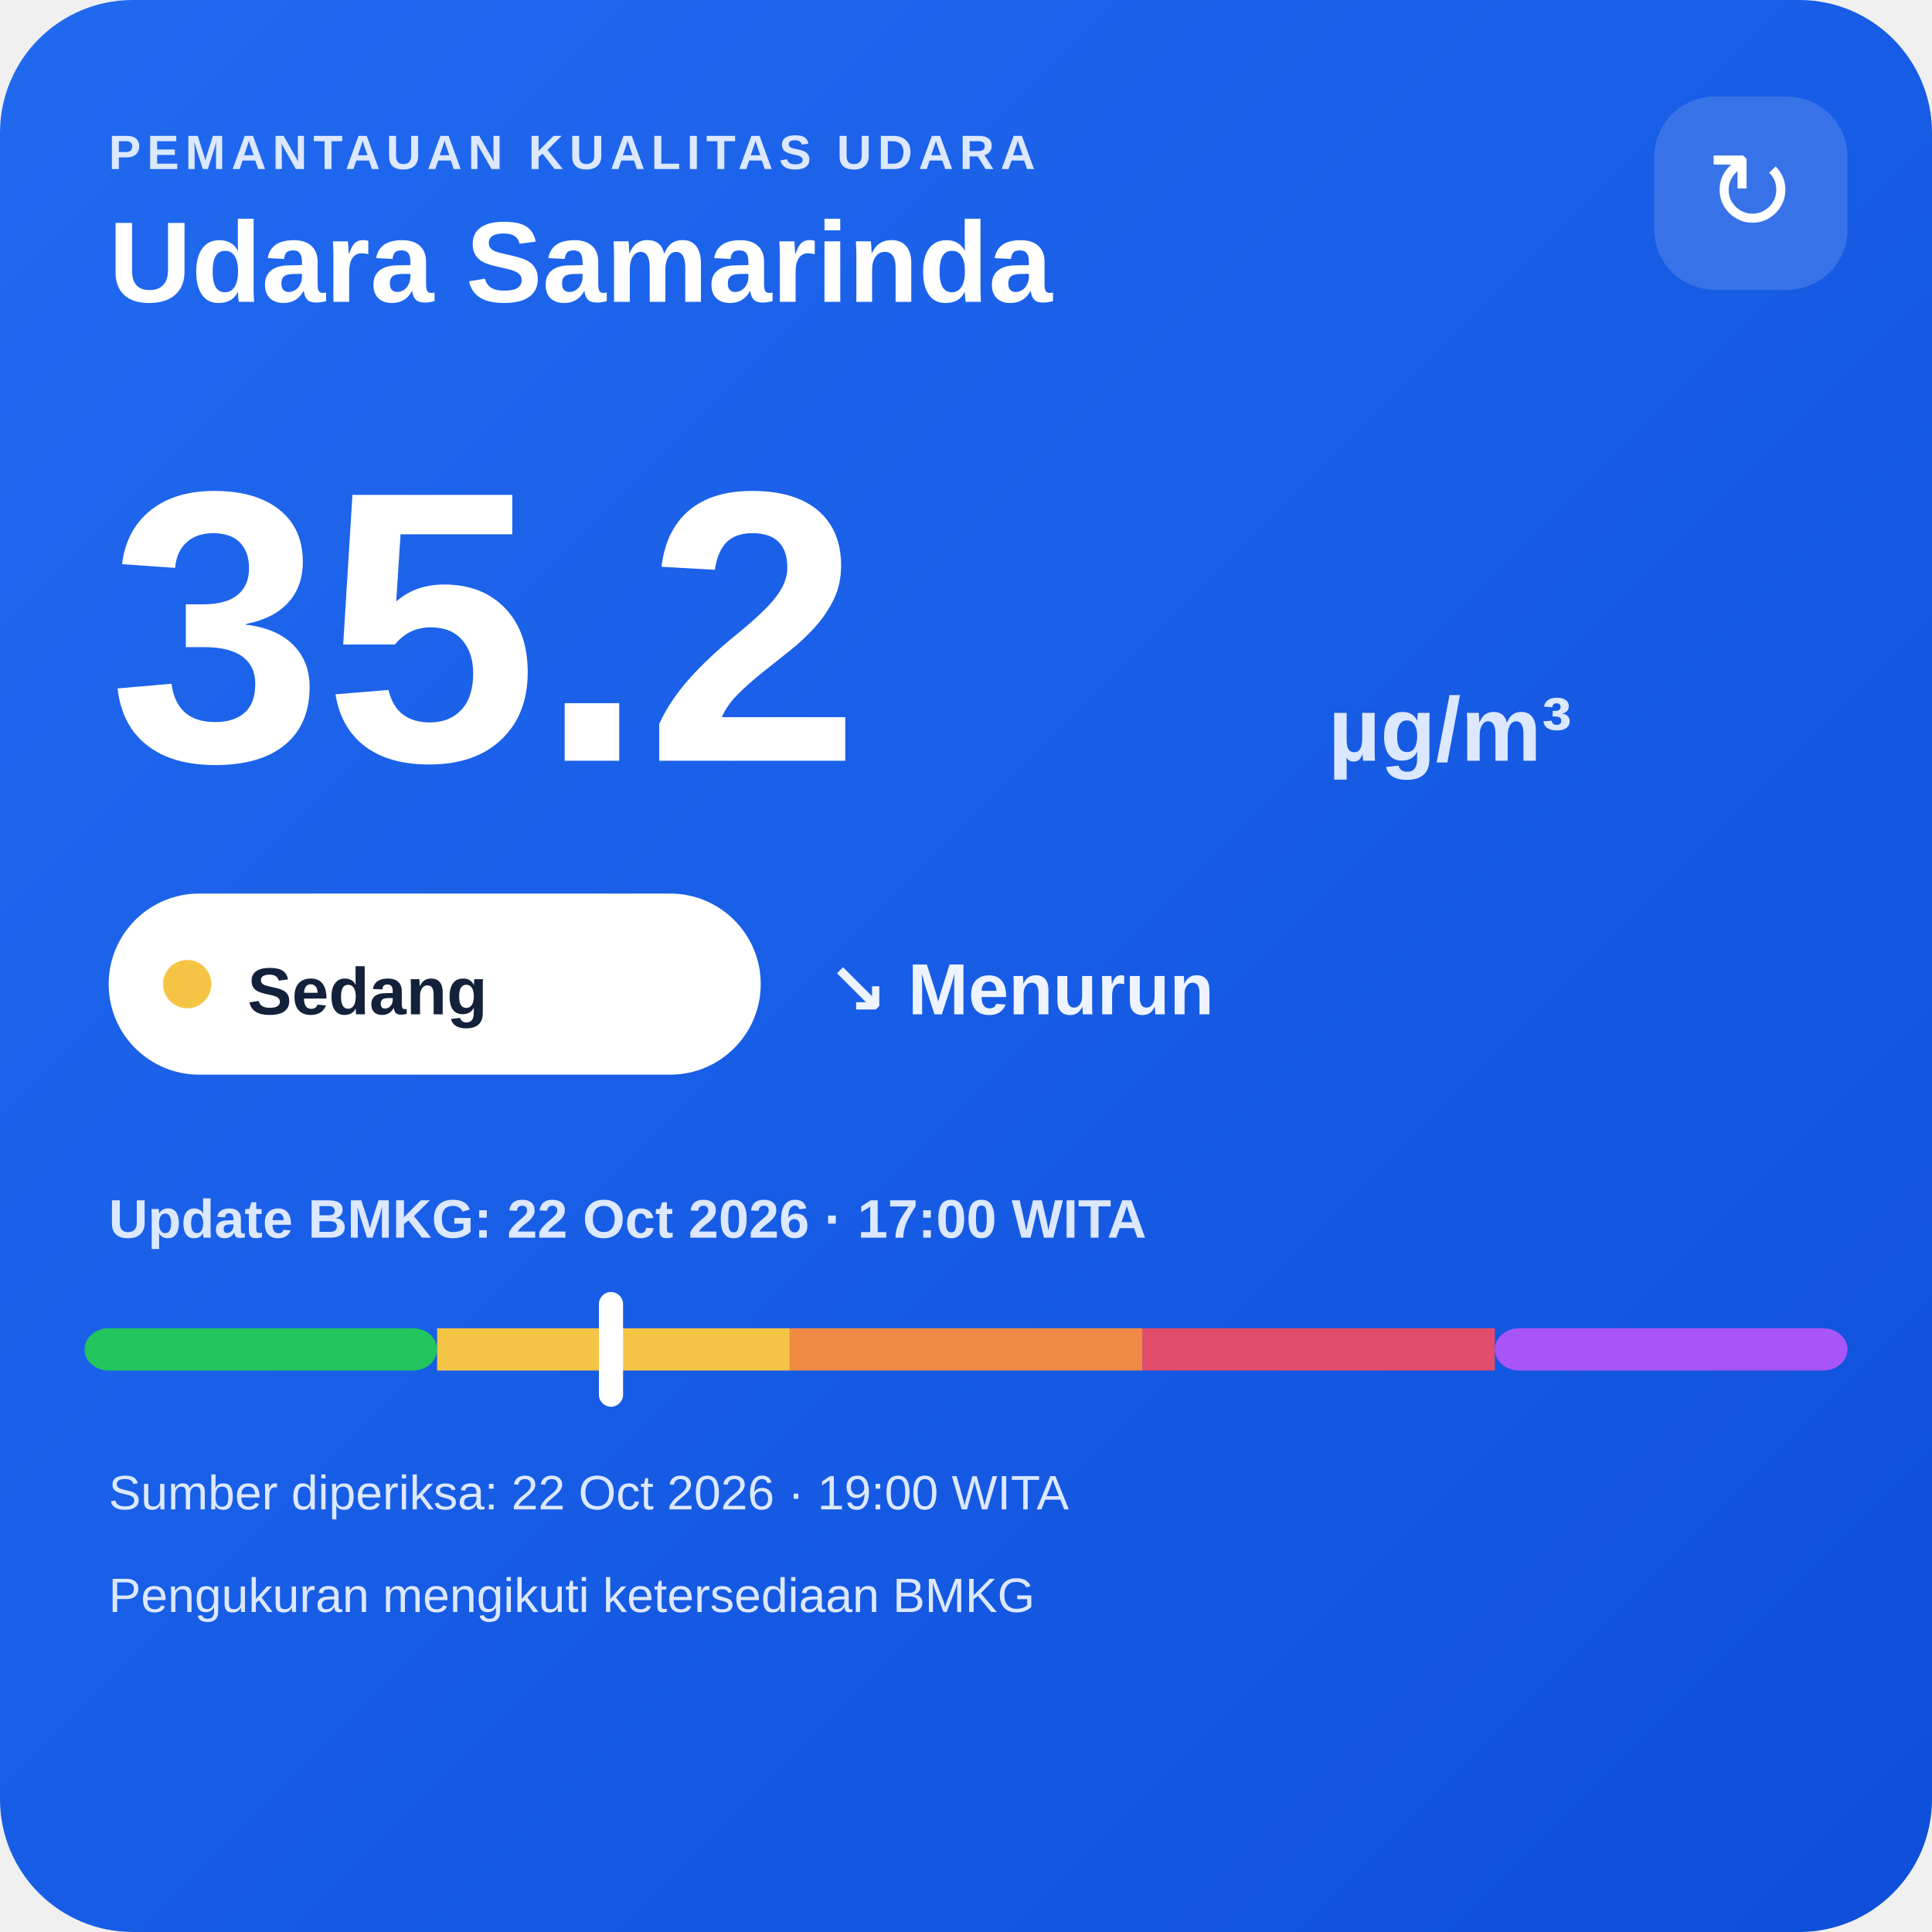
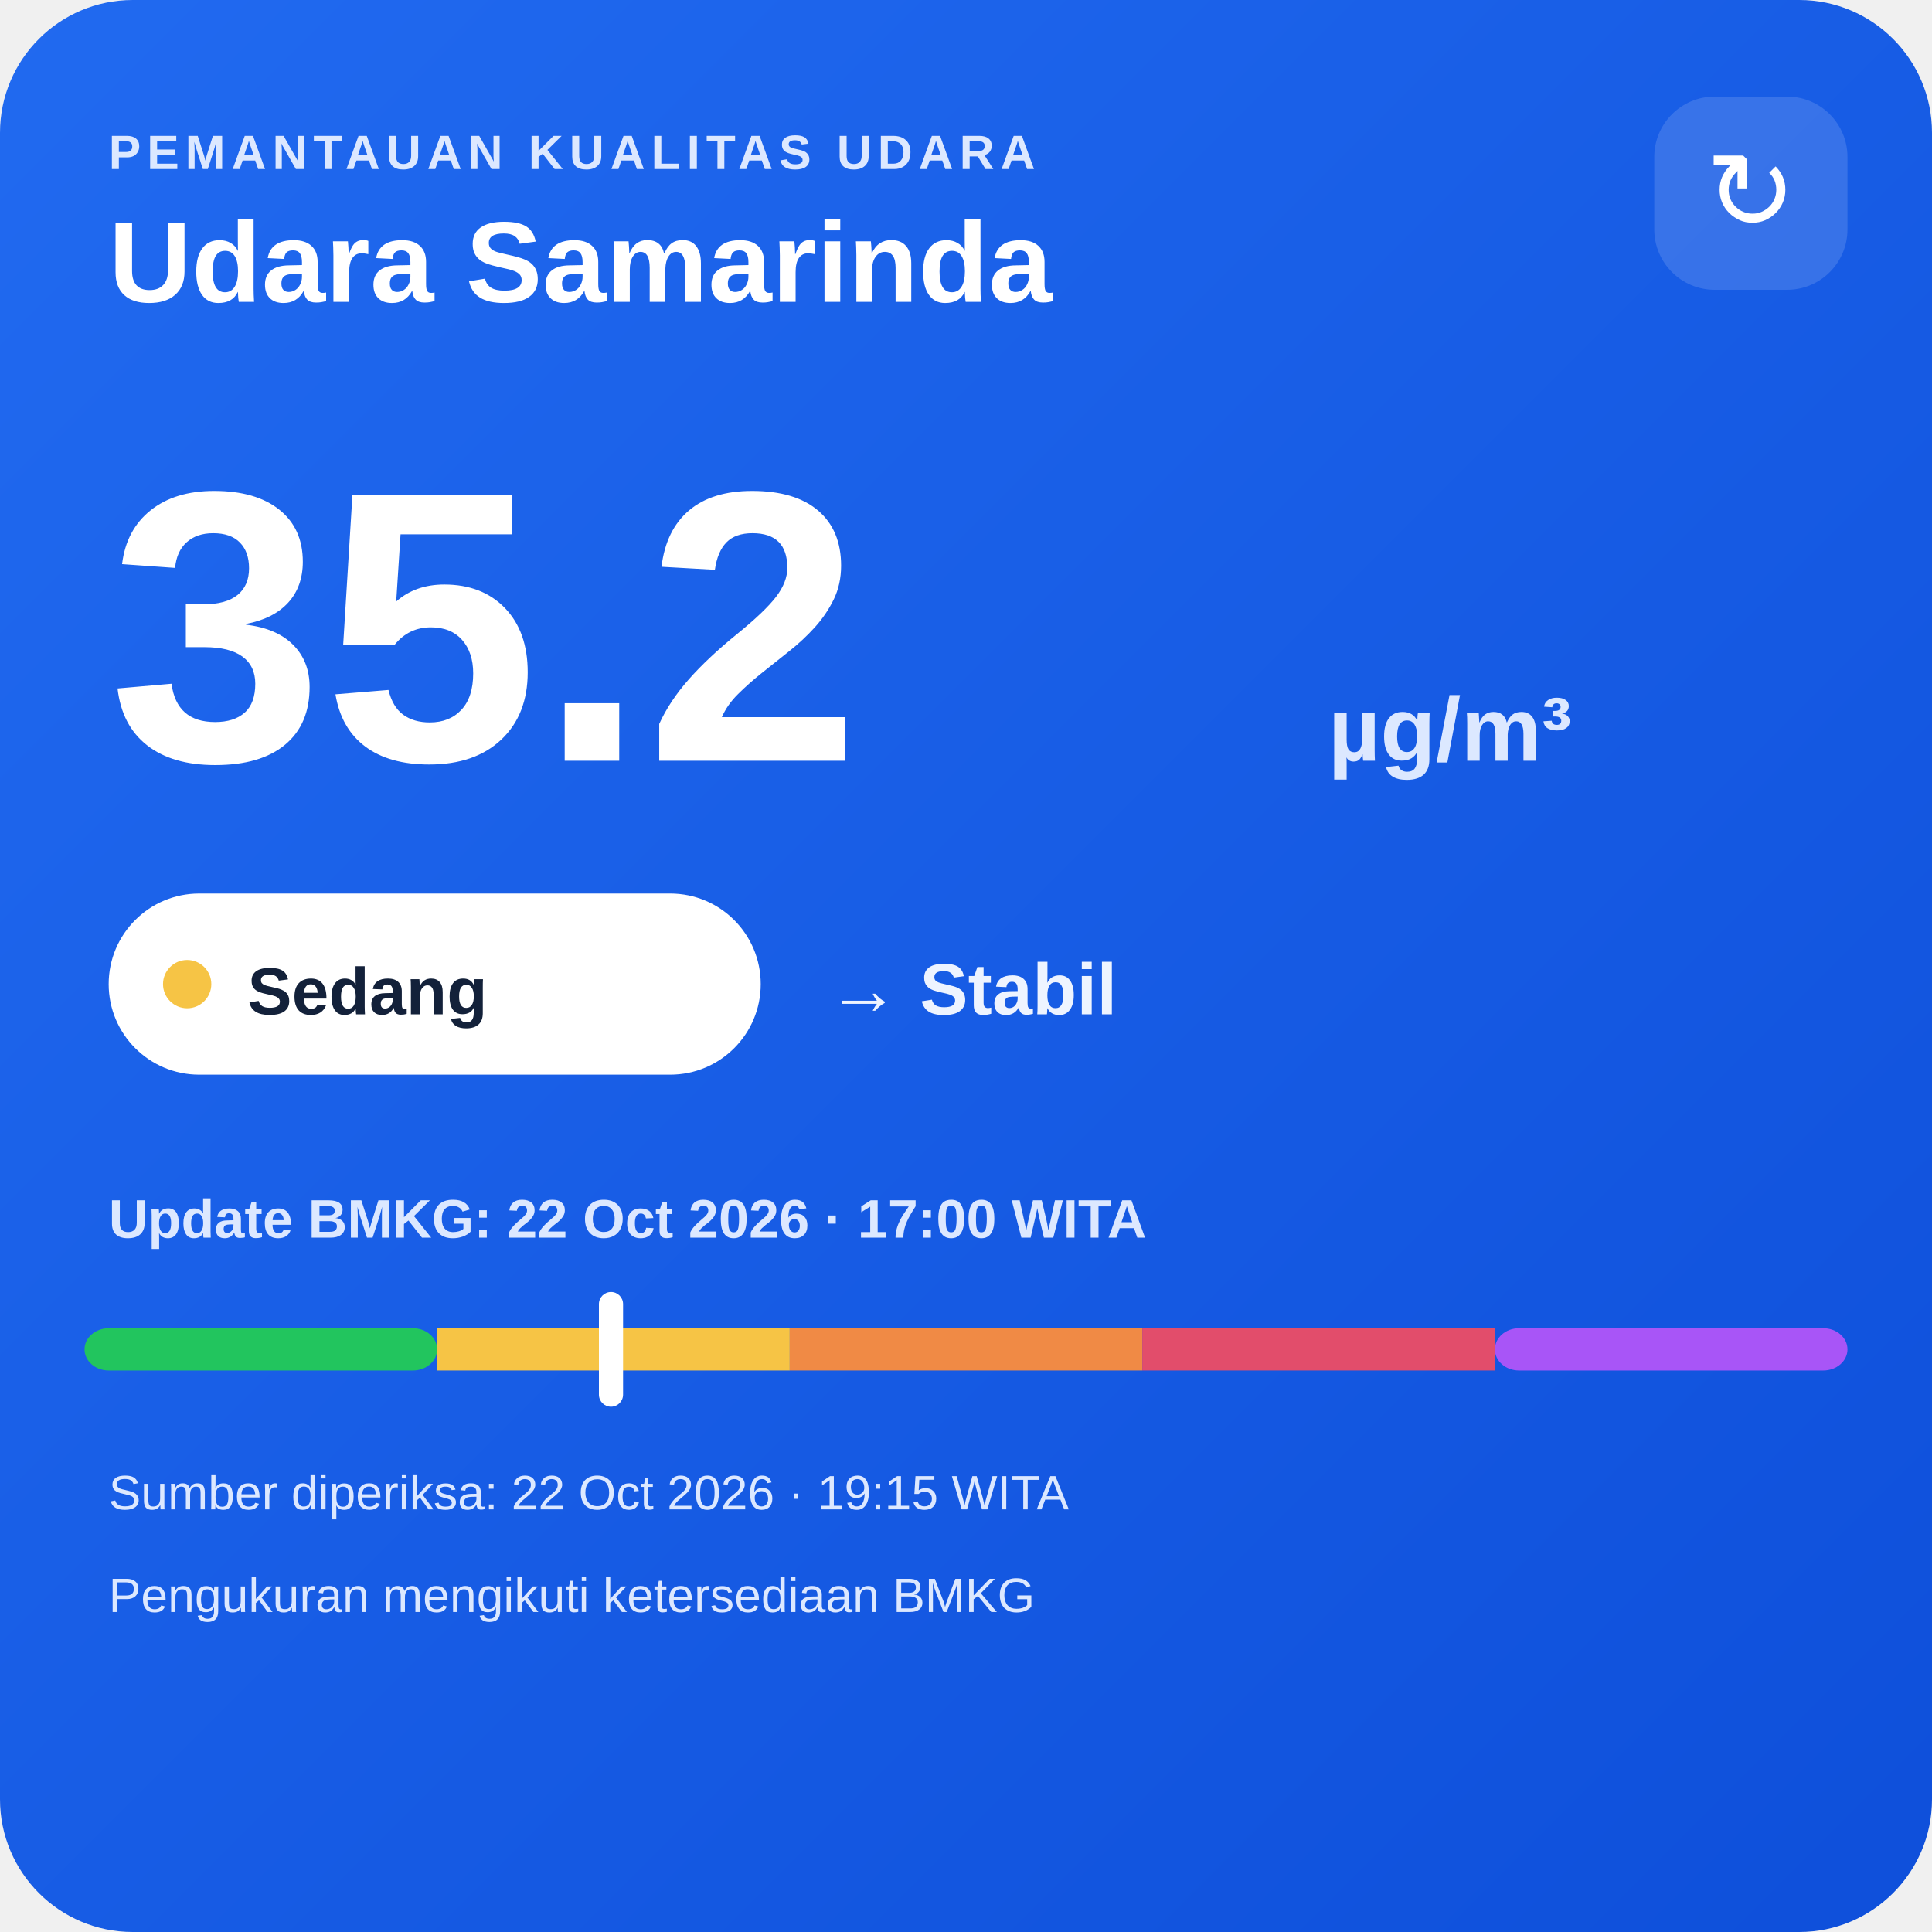
<svg xmlns="http://www.w3.org/2000/svg" width="320" height="320" viewBox="0 0 320 320">
  <defs>
    <linearGradient id="bg" x1="0" y1="0" x2="1" y2="1">
      <stop offset="0" stop-color="#216af0" />
      <stop offset="1" stop-color="#0e4fda" />
    </linearGradient>
  </defs>
  <rect width="320" height="320" rx="22" fill="url(#bg)" />
  <text x="18" y="28" fill="#dce8ff" font-family="Arial,sans-serif" font-size="8" font-weight="700" letter-spacing="1">PEMANTAUAN KUALITAS UDARA</text>
  <text x="18" y="50" fill="#ffffff" font-family="Arial,sans-serif" font-size="19" font-weight="700">Udara Samarinda</text>
  <rect x="274" y="16" width="32" height="32" rx="10" fill="#ffffff" fill-opacity=".14" />
  <text x="290" y="38" text-anchor="middle" fill="#ffffff" font-family="Arial,sans-serif" font-size="18">↻</text>
  <text x="18" y="126" fill="#ffffff" font-family="Arial,sans-serif" font-size="64" font-weight="800">35.2</text>
  <text x="220" y="126" fill="#dce8ff" font-family="Arial,sans-serif" font-size="15" font-weight="700">µg/m³</text>
  <rect x="18" y="148" width="108" height="30" rx="15" fill="#ffffff" />
  <circle cx="31" cy="163" r="4" fill="#f6c445" />
  <text x="41" y="168" fill="#13213a" font-family="Arial,sans-serif" font-size="11" font-weight="700">Sedang</text>
-   <text x="137" y="168" fill="#eef4ff" font-family="Arial,sans-serif" font-size="12" font-weight="700">↘ Menurun</text>
+   <text x="137" y="168" fill="#eef4ff" font-family="Arial,sans-serif" font-size="12" font-weight="700">→ Stabil</text>
  <text x="18" y="205" fill="#dce8ff" font-family="Arial,sans-serif" font-size="9" font-weight="700">Update BMKG: 22 Oct 2026 · 17:00 WITA</text>
  <rect x="14" y="220" width="58.4" height="7" rx="4" fill="#22c55e" />
  <rect x="72.4" y="220" width="58.4" height="7" fill="#f6c445" />
  <rect x="130.8" y="220" width="58.4" height="7" fill="#f08a45" />
  <rect x="189.2" y="220" width="58.4" height="7" fill="#e24d6b" />
  <rect x="247.6" y="220" width="58.4" height="7" rx="4" fill="#a855f7" />
  <rect x="99.2" y="214" width="4" height="19" rx="2" fill="#ffffff" />
-   <text x="18" y="250" fill="#dce8ff" font-family="Arial,sans-serif" font-size="8">Sumber diperiksa: 22 Oct 2026 · 19:00 WITA</text>
+   <text x="18" y="250" fill="#dce8ff" font-family="Arial,sans-serif" font-size="8">Sumber diperiksa: 22 Oct 2026 · 19:15 WITA</text>
  <text x="18" y="267" fill="#dce8ff" font-family="Arial,sans-serif" font-size="8">Pengukuran mengikuti ketersediaan BMKG</text>
</svg>
